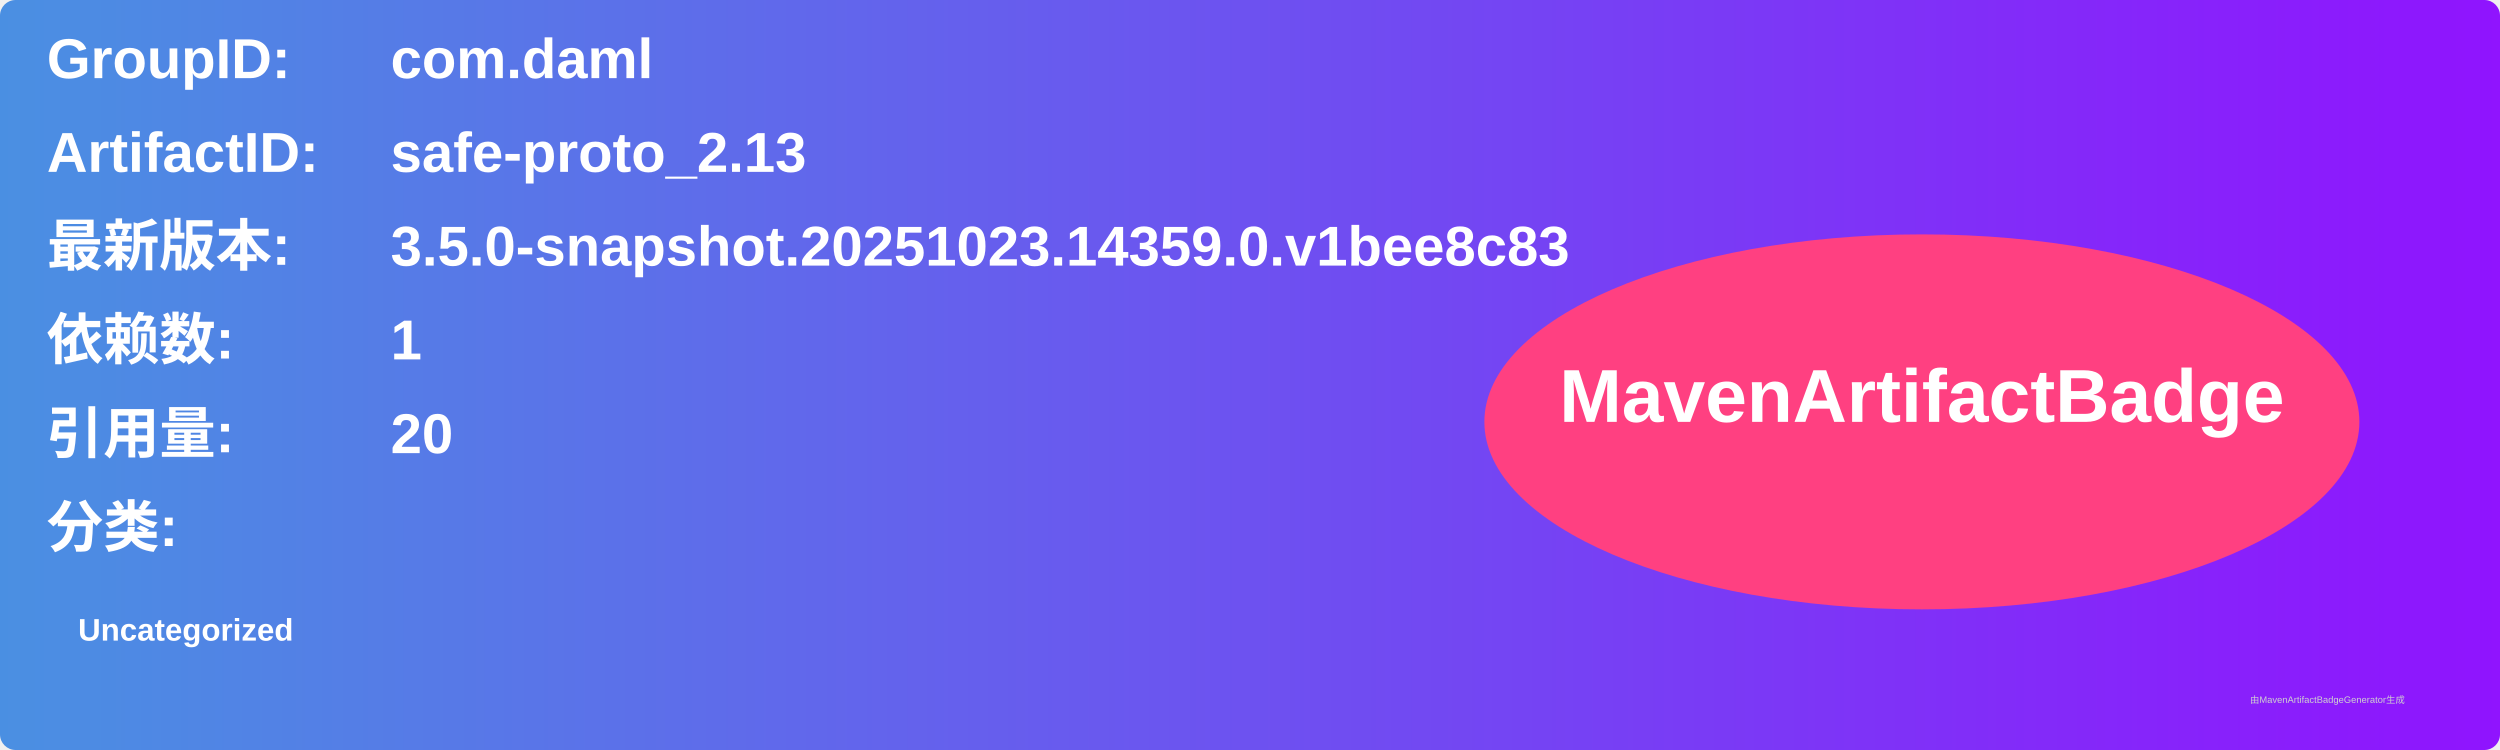
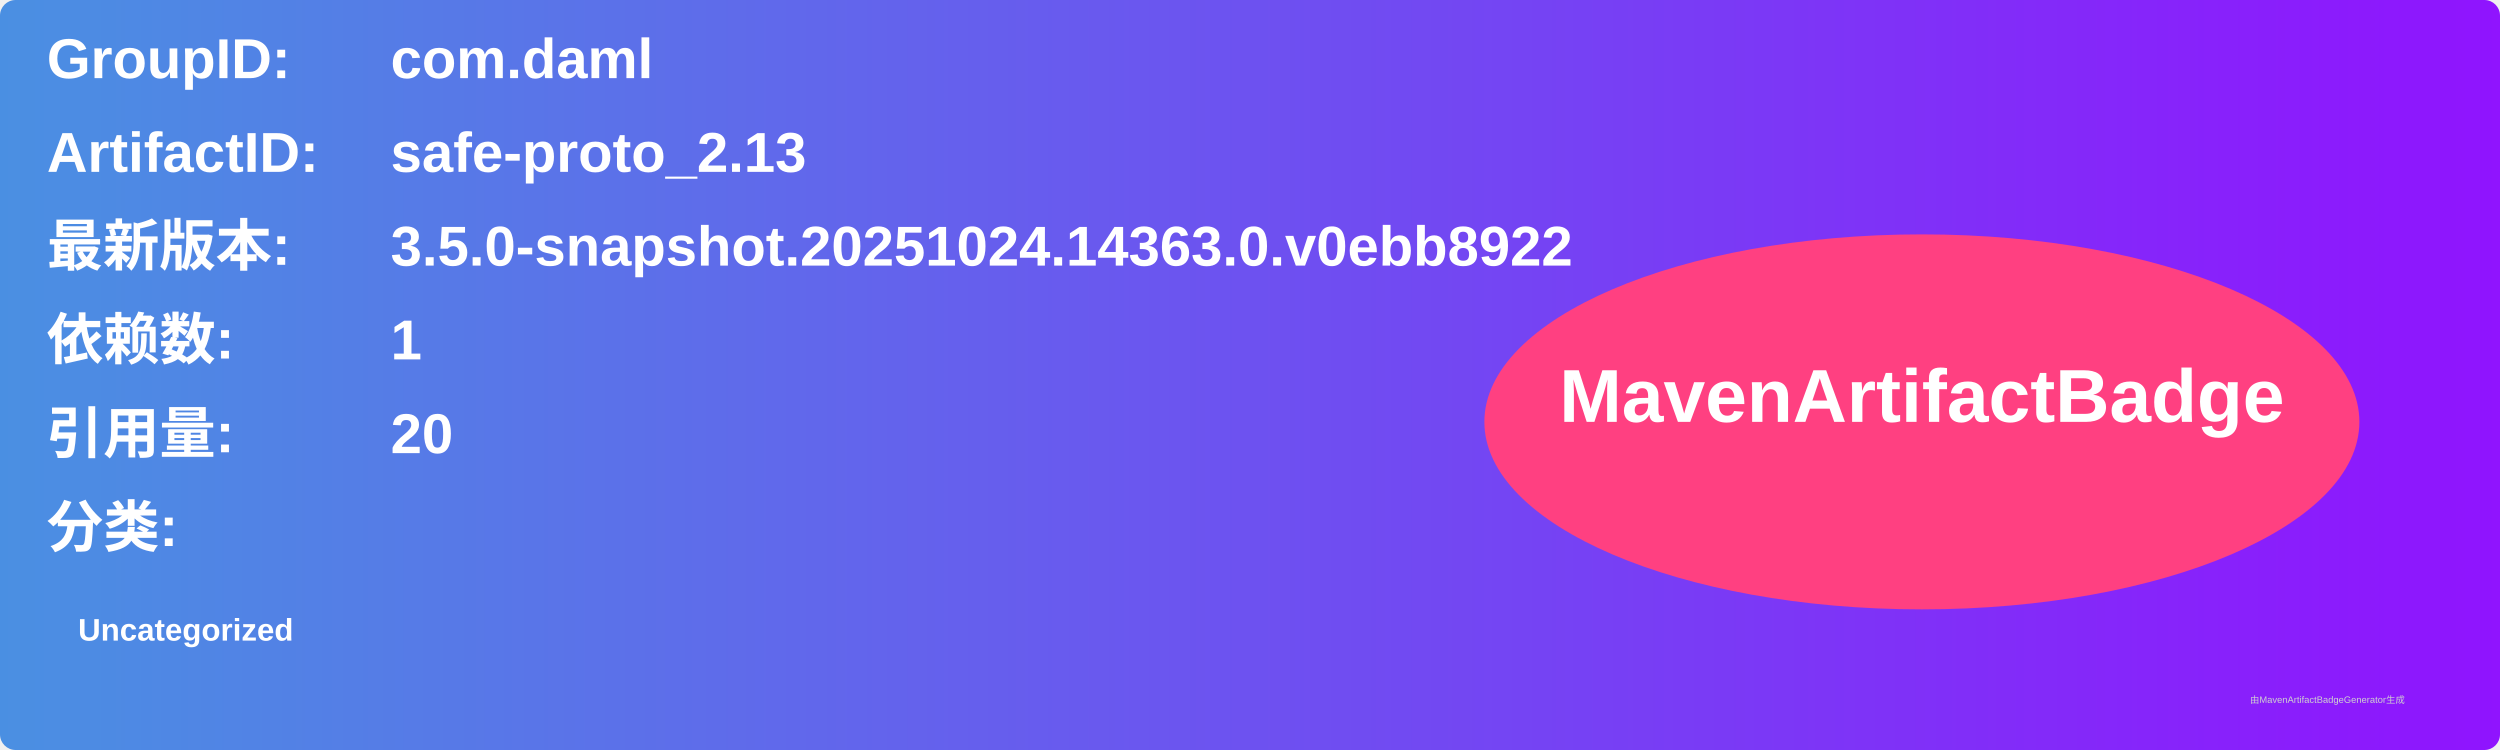
<svg xmlns="http://www.w3.org/2000/svg" width="800" height="240" viewBox="0 0 800 240">
  <linearGradient id="grad" x1="0%" y1="0%" x2="100%" y2="0%">
    <stop offset="0%" stop-color="#4a90e2" />
    <stop offset="100%" stop-color="#9013fe" />
  </linearGradient>
  <rect width="100%" height="100%" rx="5" ry="5" fill="url(#grad)" />
  <g transform="translate(15, 15)">
    <text x="0" y="10" font-family="Arial" font-size="18" fill="white" font-weight="bold" width="260">GroupID:</text>
    <text x="110" y="10" font-family="Arial" font-size="18" fill="white" font-weight="bold" width="460">com.daml</text>
    <text x="0" y="40" font-family="Arial" font-size="18" fill="white" font-weight="bold" width="260">ArtifactID:</text>
    <text x="110" y="40" font-family="Arial" font-size="18" fill="white" font-weight="bold" width="460">safe-proto_2.13</text>
    <text x="0" y="70" font-family="Arial" font-size="18" fill="white" font-weight="bold">最新版本:</text>
    <text x="110" y="70" font-family="Arial" font-size="18" fill="white" font-weight="bold">
-       <tspan font-weight="bold">3.5.0-snapshot.20251023.14359.0.v1bee8c83</tspan>
+       <tspan font-weight="bold">3.5.0-snapshot.20251024.14363.0.v0ebb8922</tspan>
    </text>
    <text x="0" y="100" font-family="Arial" font-size="18" fill="white" font-weight="bold">依赖数: </text>
    <text x="110" y="100" font-family="Arial" font-size="18" fill="white">
      <tspan font-weight="bold">1</tspan>
    </text>
    <text x="0" y="130" font-family="Arial" font-size="18" fill="white" font-weight="bold">引用量: </text>
    <text x="110" y="130" font-family="Arial" font-size="18" fill="white">
      <tspan font-weight="bold">20</tspan>
    </text>
    <text x="0" y="160" font-family="Arial" font-size="18" fill="white" font-weight="bold">分类:</text>
    <text x="10" y="190" font-family="Arial" font-size="10" fill="white">
      <tspan font-weight="bold">Uncategorized</tspan>
    </text>
    <ellipse cx="600" cy="120" rx="140" ry="60" fill="#ff4081" />
    <text x="600" y="120" text-anchor="middle" font-family="Arial" font-size="24" fill="white" font-weight="bold">MavenArtifactBadge</text>
  </g>
  <text x="720" y="225" font-family="Arial" font-size="3" fill="#d0d0d0">由MavenArtifactBadgeGenerator生成</text>
</svg>
